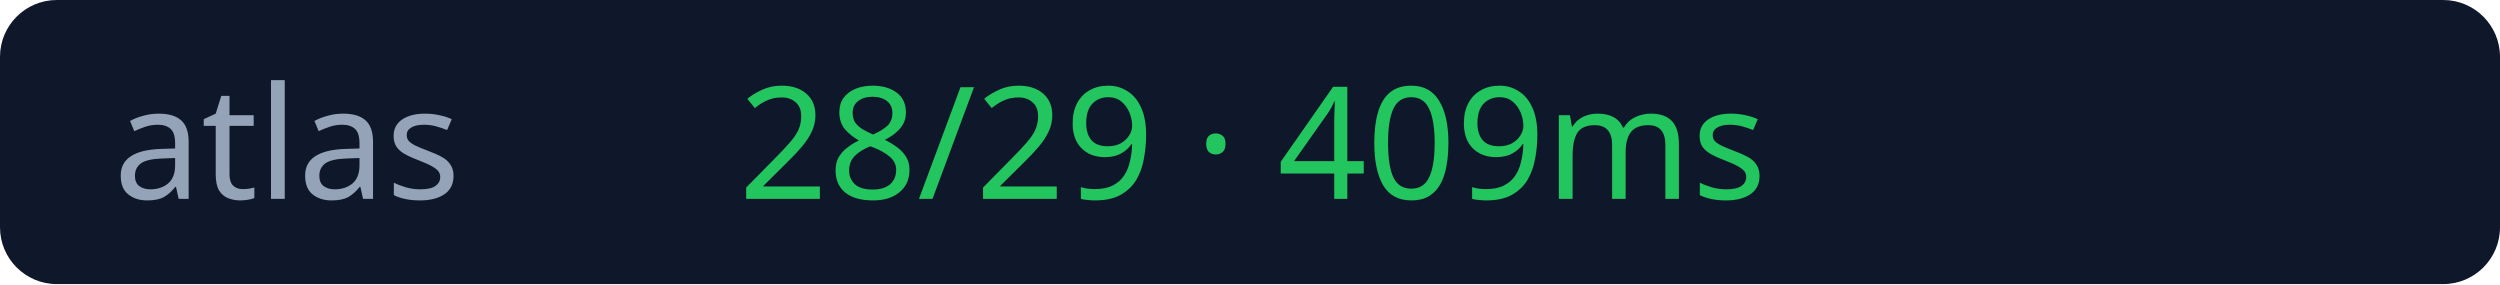
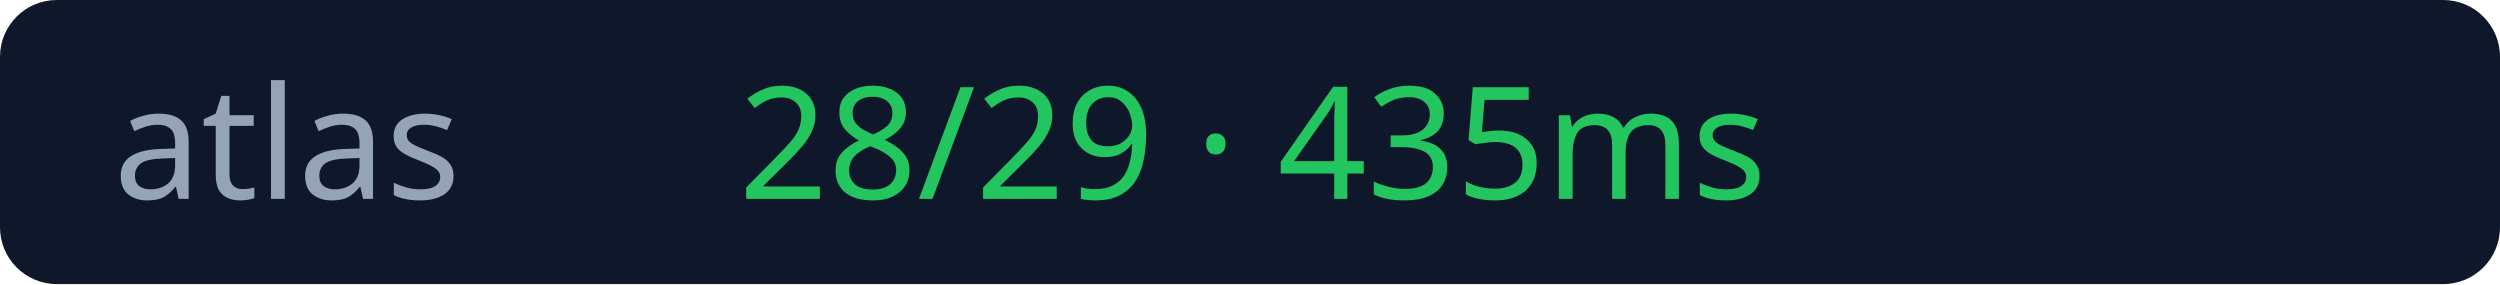
<svg xmlns="http://www.w3.org/2000/svg" width="176" height="20">
  <rect width="176" height="20" rx="4" fill="#0f172a" />
  <text x="8" y="14" fill="#94a3b8" font-size="11" font-family="Verdana">atlas</text>
-   <text x="52" y="14" fill="#22c55e" font-size="11" font-family="Verdana">28/29 · 409ms</text>
+   <text x="52" y="14" fill="#22c55e" font-size="11" font-family="Verdana">28/29 · 435ms</text>
</svg>
